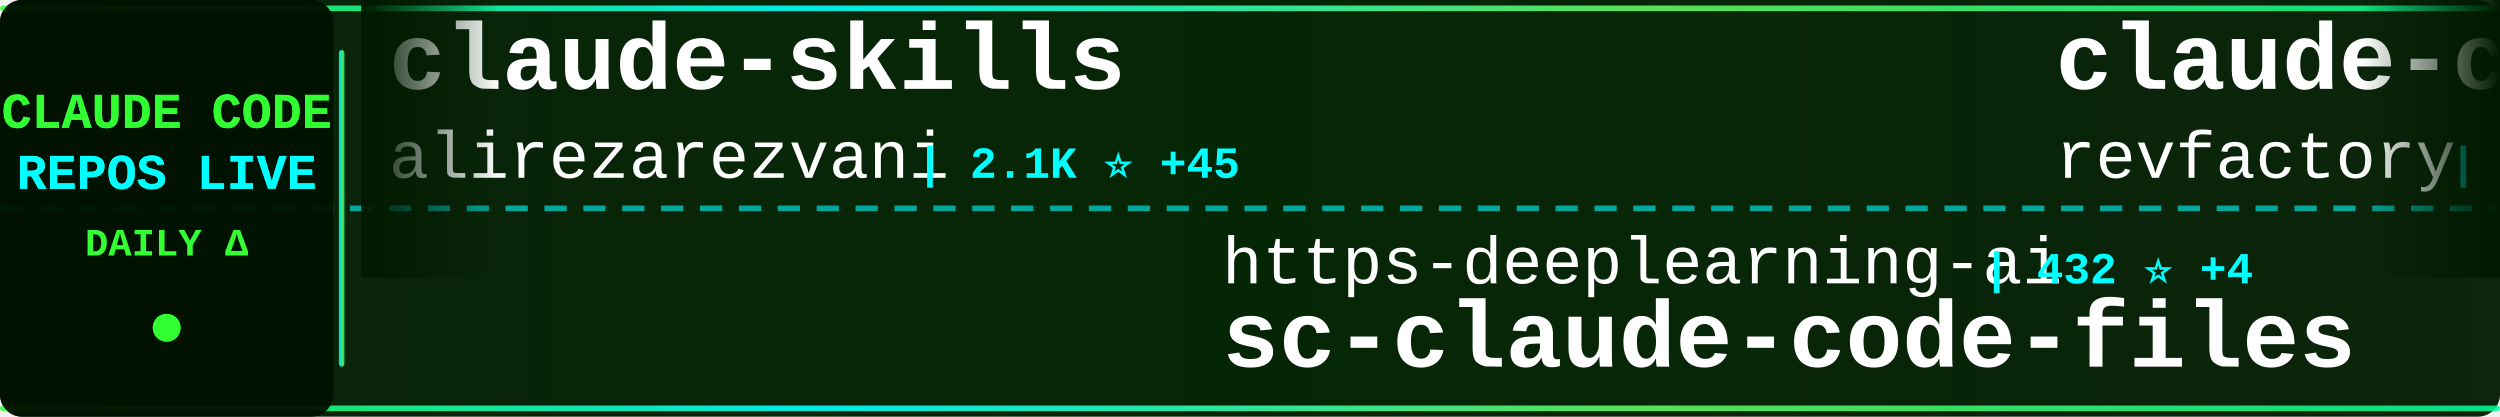
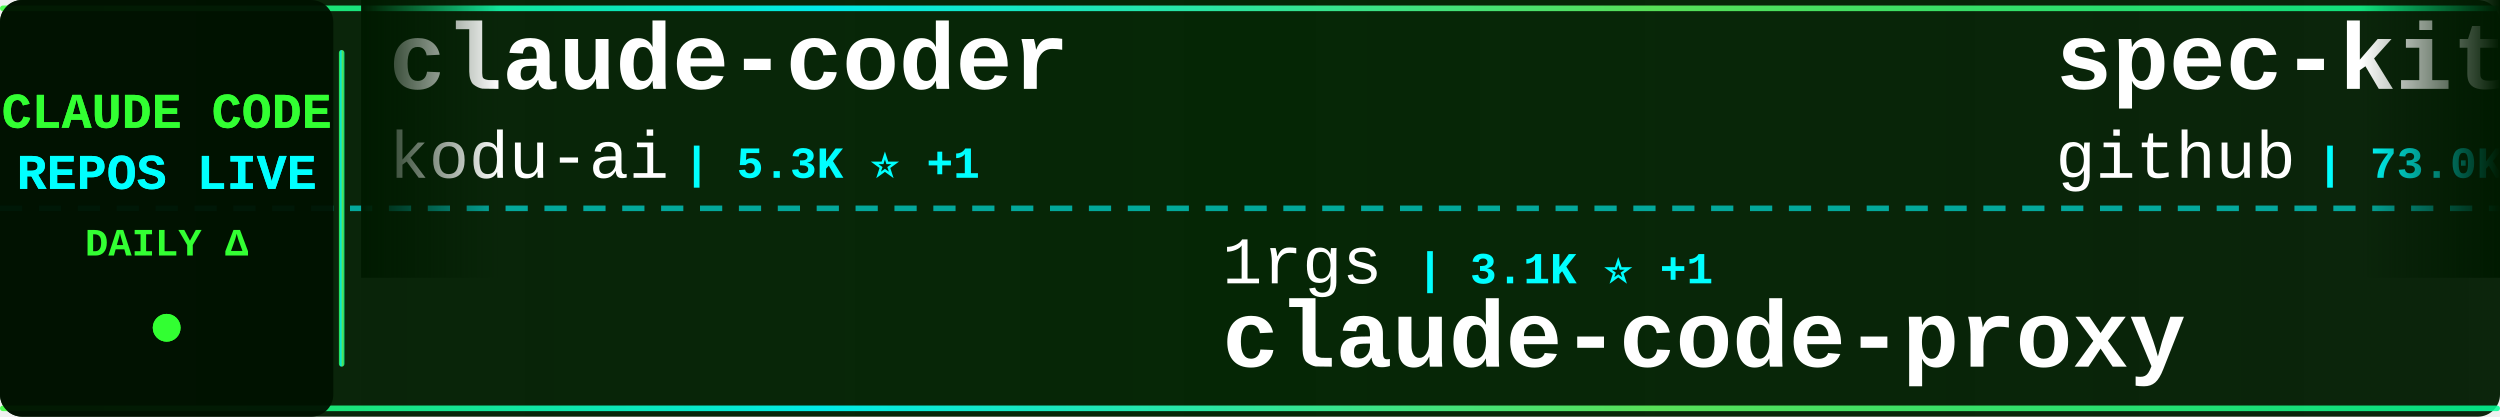
<svg xmlns="http://www.w3.org/2000/svg" width="900" height="150">
  <defs>
    <linearGradient id="tickerBg" x1="0%" y1="0%" x2="100%" y2="0%">
      <stop offset="0%" style="stop-color:#001a00;stop-opacity:0.95" />
      <stop offset="50%" style="stop-color:#002200;stop-opacity:0.98" />
      <stop offset="100%" style="stop-color:#001a00;stop-opacity:0.95" />
    </linearGradient>
    <linearGradient id="borderGrad" x1="0%" y1="0%" x2="100%" y2="0%">
      <stop offset="0%" style="stop-color:#33ff33;stop-opacity:0.85">
        <animate attributeName="stop-opacity" values="0.85;1;0.85" dur="2s" repeatCount="indefinite" />
      </stop>
      <stop offset="33%" style="stop-color:#00ffff;stop-opacity:0.9">
        <animate attributeName="stop-opacity" values="0.9;1;0.9" dur="2.2s" repeatCount="indefinite" />
      </stop>
      <stop offset="66%" style="stop-color:#66ff66;stop-opacity:0.85">
        <animate attributeName="stop-opacity" values="0.85;1;0.85" dur="1.8s" repeatCount="indefinite" />
      </stop>
      <stop offset="100%" style="stop-color:#00ff99;stop-opacity:0.85">
        <animate attributeName="stop-opacity" values="0.85;1;0.85" dur="2s" repeatCount="indefinite" />
      </stop>
    </linearGradient>
    <filter id="textGlow">
      <feGaussianBlur stdDeviation="0.1" result="coloredBlur" />
      <feMerge>
        <feMergeNode in="coloredBlur" />
        <feMergeNode in="SourceGraphic" />
      </feMerge>
    </filter>
    <filter id="metricGlow">
      <feGaussianBlur stdDeviation="0.2" result="coloredBlur" />
      <feMerge>
        <feMergeNode in="coloredBlur" />
        <feMergeNode in="SourceGraphic" />
      </feMerge>
    </filter>
    <linearGradient id="leftFade" x1="0%" y1="0%" x2="100%" y2="0%">
      <stop offset="0%" style="stop-color:#001a00;stop-opacity:1" />
      <stop offset="100%" style="stop-color:#001a00;stop-opacity:0" />
    </linearGradient>
    <linearGradient id="rightFade" x1="0%" y1="0%" x2="100%" y2="0%">
      <stop offset="0%" style="stop-color:#001a00;stop-opacity:0" />
      <stop offset="100%" style="stop-color:#001a00;stop-opacity:1" />
    </linearGradient>
  </defs>
  <rect width="900" height="150" fill="url(#tickerBg)" rx="8" />
  <rect x="0" y="2" width="900" height="2" fill="url(#borderGrad)" rx="1" />
  <rect x="0" y="146" width="900" height="2" fill="url(#borderGrad)" rx="1" />
  <line x1="0" y1="75" x2="900" y2="75" stroke="#00ffff" stroke-width="2" stroke-dasharray="8 6" opacity="0.6" />
  <rect x="0" y="0" width="120" height="150" fill="#001100" opacity="0.95" rx="8" />
  <text x="60" y="46" font-family="'Courier New', monospace" font-size="18" font-weight="bold" fill="#33ff33" text-anchor="middle" filter="url(#textGlow)">
    CLAUDE CODE
  </text>
  <text x="60" y="68" font-family="'Courier New', monospace" font-size="18" font-weight="bold" fill="#00ffff" text-anchor="middle" filter="url(#textGlow)">
    REPOS LIVE
  </text>
  <text x="60" y="92" font-family="'Courier New', monospace" font-size="14" font-weight="bold" fill="#33ff33" text-anchor="middle">
    DAILY Δ
  </text>
  <circle cx="60" cy="118" r="5" fill="#33ff33" filter="url(#metricGlow)">
    <animate attributeName="r" values="4;6;4" dur="1.5s" repeatCount="indefinite" />
    <animate attributeName="opacity" values="0.6;1;0.6" dur="1.5s" repeatCount="indefinite" />
  </circle>
  <rect x="122" y="18" width="2" height="114" fill="url(#borderGrad)" rx="1" />
  <clipPath id="tickerClip">
    <rect x="130" y="0" width="770" height="150" />
  </clipPath>
  <g clip-path="url(#tickerClip)">
    <g id="tickerItems">
      <animateTransform attributeName="transform" attributeType="XML" type="translate" from="0 0" to="-3000 0" dur="54s" repeatCount="indefinite" />
      <g transform="translate(0, 0)">
+         <text x="140" y="32" font-family="'Courier New', monospace" font-size="34" font-weight="bold" fill="#ffffff">claude-coder</text>
+         <text x="140" y="64" font-family="'Courier New', monospace" font-size="24" font-weight="normal" fill="#ffffff" opacity="1.0">kodu-ai</text>
+         <text x="246" y="64" font-family="'Courier New', monospace" font-size="16" font-weight="bold" fill="#00ffff"> | 5.3K ⭐ +1</text>
+       </g>
+       <g transform="translate(300, 0)">
+         <text x="140" y="102" font-family="'Courier New', monospace" font-size="24" font-weight="normal" fill="#ffffff" opacity="1.0">1rgs</text>
+         <text x="210" y="102" font-family="'Courier New', monospace" font-size="16" font-weight="bold" fill="#00ffff"> | 3.1K ⭐ +1</text>
+         <text x="140" y="132" font-family="'Courier New', monospace" font-size="34" font-weight="bold" fill="#ffffff">claude-code-proxy</text>
+       </g>
+       <g transform="translate(600, 0)">
+         <text x="140" y="32" font-family="'Courier New', monospace" font-size="34" font-weight="bold" fill="#ffffff">spec-kit</text>
+         <text x="140" y="64" font-family="'Courier New', monospace" font-size="24" font-weight="normal" fill="#ffffff" opacity="1.0">github</text>
+         <text x="234" y="64" font-family="'Courier New', monospace" font-size="16" font-weight="bold" fill="#00ffff"> | 73.0K ⭐ +183</text>
+       </g>
+       <g transform="translate(900, 0)">
+         <text x="140" y="102" font-family="'Courier New', monospace" font-size="24" font-weight="normal" fill="#ffffff" opacity="1.0">MadAppGang</text>
+         <text x="282" y="102" font-family="'Courier New', monospace" font-size="16" font-weight="bold" fill="#00ffff"> | 241 ⭐</text>
+         <text x="140" y="132" font-family="'Courier New', monospace" font-size="34" font-weight="bold" fill="#ffffff">claude-code</text>
+       </g>
+       <g transform="translate(1200, 0)">
+         <text x="140" y="32" font-family="'Courier New', monospace" font-size="34" font-weight="bold" fill="#ffffff">Claude-Code</text>
+         <text x="140" y="64" font-family="'Courier New', monospace" font-size="24" font-weight="normal" fill="#ffffff" opacity="1.0">lyconear</text>
+         <text x="258" y="64" font-family="'Courier New', monospace" font-size="16" font-weight="bold" fill="#00ffff"> | 4 ⭐</text>
+       </g>
+       <g transform="translate(1500, 0)">
+         <text x="140" y="102" font-family="'Courier New', monospace" font-size="24" font-weight="normal" fill="#ffffff" opacity="1.0">anthropics</text>
+         <text x="282" y="102" font-family="'Courier New', monospace" font-size="16" font-weight="bold" fill="#00ffff"> | 5.9K ⭐ +14</text>
+         <text x="140" y="132" font-family="'Courier New', monospace" font-size="34" font-weight="bold" fill="#ffffff">claude-code-action</text>
+       </g>
+       <g transform="translate(1800, 0)">
        <text x="140" y="32" font-family="'Courier New', monospace" font-size="34" font-weight="bold" fill="#ffffff">claude-skills</text>
        <text x="140" y="64" font-family="'Courier New', monospace" font-size="24" font-weight="normal" fill="#ffffff" opacity="1.0">alirezarezvani</text>
-         <text x="330" y="64" font-family="'Courier New', monospace" font-size="16" font-weight="bold" fill="#00ffff"> | 2.1K ⭐ +45</text>
-       </g>
-       <g transform="translate(300, 0)">
-         <text x="140" y="102" font-family="'Courier New', monospace" font-size="24" font-weight="normal" fill="#ffffff" opacity="1.0">https-deeplearning-ai</text>
-         <text x="414" y="102" font-family="'Courier New', monospace" font-size="16" font-weight="bold" fill="#00ffff"> | 432 ⭐ +4</text>
-         <text x="140" y="132" font-family="'Courier New', monospace" font-size="34" font-weight="bold" fill="#ffffff">sc-claude-code-files</text>
-       </g>
-       <g transform="translate(600, 0)">
-         <text x="140" y="32" font-family="'Courier New', monospace" font-size="34" font-weight="bold" fill="#ffffff">claude-code-mastering</text>
-         <text x="140" y="64" font-family="'Courier New', monospace" font-size="24" font-weight="normal" fill="#ffffff" opacity="1.0">revfactory</text>
-         <text x="282" y="64" font-family="'Courier New', monospace" font-size="16" font-weight="bold" fill="#00ffff"> | 756 ⭐</text>
-       </g>
-       <g transform="translate(900, 0)">
-         <text x="140" y="102" font-family="'Courier New', monospace" font-size="24" font-weight="normal" fill="#ffffff" opacity="1.0">sickn33</text>
-         <text x="246" y="102" font-family="'Courier New', monospace" font-size="16" font-weight="bold" fill="#00ffff"> | 17.5K ⭐ +547</text>
-         <text x="140" y="132" font-family="'Courier New', monospace" font-size="34" font-weight="bold" fill="#ffffff">antigravity-awesome-skil...</text>
-       </g>
-       <g transform="translate(1200, 0)">
-         <text x="140" y="32" font-family="'Courier New', monospace" font-size="34" font-weight="bold" fill="#ffffff">claude-code-telegram</text>
-         <text x="140" y="64" font-family="'Courier New', monospace" font-size="24" font-weight="normal" fill="#ffffff" opacity="1.0">RichardAtCT</text>
-         <text x="294" y="64" font-family="'Courier New', monospace" font-size="16" font-weight="bold" fill="#00ffff"> | 1.8K ⭐ +22</text>
-       </g>
-       <g transform="translate(1500, 0)">
-         <text x="140" y="102" font-family="'Courier New', monospace" font-size="24" font-weight="normal" fill="#ffffff" opacity="1.0">catlog22</text>
-         <text x="258" y="102" font-family="'Courier New', monospace" font-size="16" font-weight="bold" fill="#00ffff"> | 1.4K ⭐ +8</text>
-         <text x="140" y="132" font-family="'Courier New', monospace" font-size="34" font-weight="bold" fill="#ffffff">Claude-Code-Workflow</text>
-       </g>
-       <g transform="translate(1800, 0)">
-         <text x="140" y="32" font-family="'Courier New', monospace" font-size="34" font-weight="bold" fill="#ffffff">claude-code-plugins-plus...</text>
-         <text x="140" y="64" font-family="'Courier New', monospace" font-size="24" font-weight="normal" fill="#ffffff" opacity="1.0">jeremylongshore</text>
-         <text x="342" y="64" font-family="'Courier New', monospace" font-size="16" font-weight="bold" fill="#00ffff"> | 1.5K ⭐ +14</text>
+         <text x="330" y="64" font-family="'Courier New', monospace" font-size="16" font-weight="bold" fill="#00ffff"> | 2.1K ⭐ +66</text>
      </g>
      <g transform="translate(2100, 0)">
-         <text x="140" y="102" font-family="'Courier New', monospace" font-size="24" font-weight="normal" fill="#ffffff" opacity="1.0">JessyTsui</text>
-         <text x="270" y="102" font-family="'Courier New', monospace" font-size="16" font-weight="bold" fill="#00ffff"> | 1.1K ⭐ +7</text>
-         <text x="140" y="132" font-family="'Courier New', monospace" font-size="34" font-weight="bold" fill="#ffffff">Claude-Code-Remote</text>
+         <text x="140" y="102" font-family="'Courier New', monospace" font-size="24" font-weight="normal" fill="#ffffff" opacity="1.0">router-for-me</text>
+         <text x="318" y="102" font-family="'Courier New', monospace" font-size="16" font-weight="bold" fill="#00ffff"> | 12.4K ⭐ +162</text>
+         <text x="140" y="132" font-family="'Courier New', monospace" font-size="34" font-weight="bold" fill="#ffffff">CLIProxyAPI</text>
      </g>
      <g transform="translate(2400, 0)">
-         <text x="140" y="32" font-family="'Courier New', monospace" font-size="34" font-weight="bold" fill="#ffffff">ralph-claude-code</text>
-         <text x="140" y="64" font-family="'Courier New', monospace" font-size="24" font-weight="normal" fill="#ffffff" opacity="1.0">frankbria</text>
-         <text x="270" y="64" font-family="'Courier New', monospace" font-size="16" font-weight="bold" fill="#00ffff"> | 7.4K ⭐ +24</text>
+         <text x="140" y="32" font-family="'Courier New', monospace" font-size="34" font-weight="bold" fill="#ffffff">claude-code-subagents</text>
+         <text x="140" y="64" font-family="'Courier New', monospace" font-size="24" font-weight="normal" fill="#ffffff" opacity="1.0">0xfurai</text>
+         <text x="246" y="64" font-family="'Courier New', monospace" font-size="16" font-weight="bold" fill="#00ffff"> | 732 ⭐</text>
      </g>
      <g transform="translate(2700, 0)">
-         <text x="140" y="102" font-family="'Courier New', monospace" font-size="24" font-weight="normal" fill="#ffffff" opacity="1.0">lst97</text>
-         <text x="222" y="102" font-family="'Courier New', monospace" font-size="16" font-weight="bold" fill="#00ffff"> | 1.4K ⭐ +1</text>
-         <text x="140" y="132" font-family="'Courier New', monospace" font-size="34" font-weight="bold" fill="#ffffff">claude-code-sub-agents</text>
+         <text x="140" y="102" font-family="'Courier New', monospace" font-size="24" font-weight="normal" fill="#ffffff" opacity="1.0">carlvellotti</text>
+         <text x="306" y="102" font-family="'Courier New', monospace" font-size="16" font-weight="bold" fill="#00ffff"> | 1.5K ⭐ +5</text>
+         <text x="140" y="132" font-family="'Courier New', monospace" font-size="34" font-weight="bold" fill="#ffffff">claude-code-pm-course</text>
      </g>
      <g transform="translate(3000, 0)">
-         <text x="140" y="32" font-family="'Courier New', monospace" font-size="34" font-weight="bold" fill="#ffffff">claude-skills</text>
-         <text x="140" y="64" font-family="'Courier New', monospace" font-size="24" font-weight="normal" fill="#ffffff" opacity="1.0">alirezarezvani</text>
-         <text x="330" y="64" font-family="'Courier New', monospace" font-size="16" font-weight="bold" fill="#00ffff"> | 2.1K ⭐ +45</text>
+         <text x="140" y="32" font-family="'Courier New', monospace" font-size="34" font-weight="bold" fill="#ffffff">claude-coder</text>
+         <text x="140" y="64" font-family="'Courier New', monospace" font-size="24" font-weight="normal" fill="#ffffff" opacity="1.0">kodu-ai</text>
+         <text x="246" y="64" font-family="'Courier New', monospace" font-size="16" font-weight="bold" fill="#00ffff"> | 5.3K ⭐ +1</text>
      </g>
      <g transform="translate(3300, 0)">
-         <text x="140" y="102" font-family="'Courier New', monospace" font-size="24" font-weight="normal" fill="#ffffff" opacity="1.0">https-deeplearning-ai</text>
-         <text x="414" y="102" font-family="'Courier New', monospace" font-size="16" font-weight="bold" fill="#00ffff"> | 432 ⭐ +4</text>
-         <text x="140" y="132" font-family="'Courier New', monospace" font-size="34" font-weight="bold" fill="#ffffff">sc-claude-code-files</text>
+         <text x="140" y="102" font-family="'Courier New', monospace" font-size="24" font-weight="normal" fill="#ffffff" opacity="1.0">1rgs</text>
+         <text x="210" y="102" font-family="'Courier New', monospace" font-size="16" font-weight="bold" fill="#00ffff"> | 3.1K ⭐ +1</text>
+         <text x="140" y="132" font-family="'Courier New', monospace" font-size="34" font-weight="bold" fill="#ffffff">claude-code-proxy</text>
      </g>
      <g transform="translate(3600, 0)">
-         <text x="140" y="32" font-family="'Courier New', monospace" font-size="34" font-weight="bold" fill="#ffffff">claude-code-mastering</text>
-         <text x="140" y="64" font-family="'Courier New', monospace" font-size="24" font-weight="normal" fill="#ffffff" opacity="1.0">revfactory</text>
-         <text x="282" y="64" font-family="'Courier New', monospace" font-size="16" font-weight="bold" fill="#00ffff"> | 756 ⭐</text>
+         <text x="140" y="32" font-family="'Courier New', monospace" font-size="34" font-weight="bold" fill="#ffffff">spec-kit</text>
+         <text x="140" y="64" font-family="'Courier New', monospace" font-size="24" font-weight="normal" fill="#ffffff" opacity="1.0">github</text>
+         <text x="234" y="64" font-family="'Courier New', monospace" font-size="16" font-weight="bold" fill="#00ffff"> | 73.0K ⭐ +183</text>
      </g>
      <g transform="translate(3900, 0)">
-         <text x="140" y="102" font-family="'Courier New', monospace" font-size="24" font-weight="normal" fill="#ffffff" opacity="1.0">sickn33</text>
-         <text x="246" y="102" font-family="'Courier New', monospace" font-size="16" font-weight="bold" fill="#00ffff"> | 17.5K ⭐ +547</text>
-         <text x="140" y="132" font-family="'Courier New', monospace" font-size="34" font-weight="bold" fill="#ffffff">antigravity-awesome-skil...</text>
+         <text x="140" y="102" font-family="'Courier New', monospace" font-size="24" font-weight="normal" fill="#ffffff" opacity="1.0">MadAppGang</text>
+         <text x="282" y="102" font-family="'Courier New', monospace" font-size="16" font-weight="bold" fill="#00ffff"> | 241 ⭐</text>
+         <text x="140" y="132" font-family="'Courier New', monospace" font-size="34" font-weight="bold" fill="#ffffff">claude-code</text>
      </g>
    </g>
  </g>
  <rect x="130" y="0" width="50" height="100" fill="url(#leftFade)" />
  <rect x="850" y="0" width="50" height="100" fill="url(#rightFade)" />
</svg>
